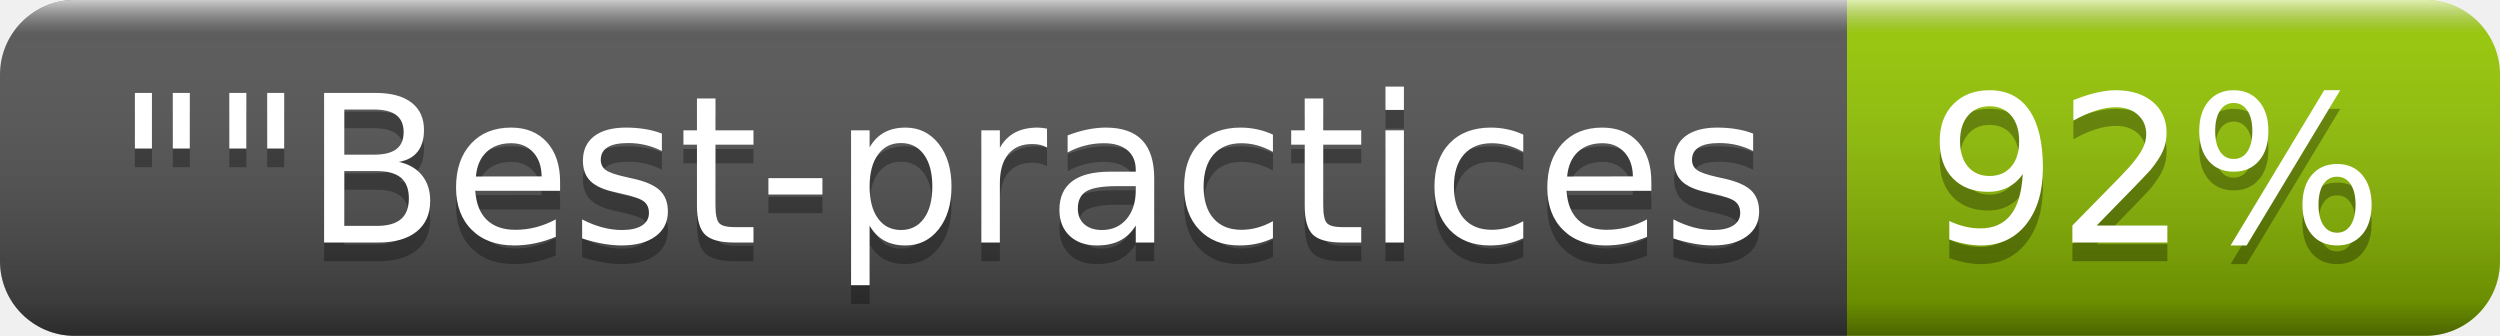
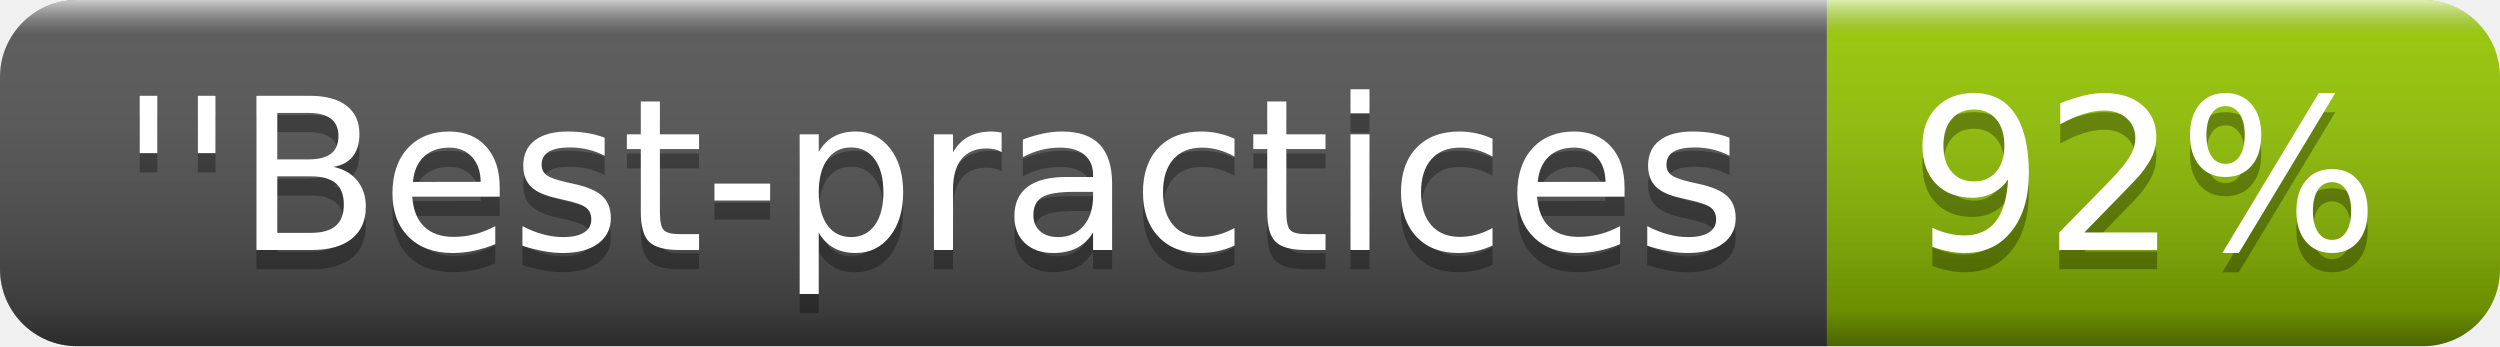
- <svg xmlns="http://www.w3.org/2000/svg" width="134" height="18" role="img" aria-label="&quot;&quot;Best-practices: 92%">
+ <svg xmlns="http://www.w3.org/2000/svg" width="130" height="18" role="img" aria-label="''Best-practices: 92%">
  <linearGradient id="s" x2="0" y2="100%">
    <stop offset="0" stop-color="#fff" stop-opacity=".7" />
    <stop offset=".1" stop-color="#aaa" stop-opacity=".1" />
    <stop offset=".9" stop-color="#000" stop-opacity=".3" />
    <stop offset="1" stop-color="#000" stop-opacity=".5" />
  </linearGradient>
  <clipPath id="r">
-     <rect width="134" height="18" rx="4" fill="#fff" />
+     <rect width="130" height="18" rx="4" fill="#fff" />
  </clipPath>
  <g clip-path="url(#r)">
-     <rect width="99" height="18" fill="#555" />
-     <rect x="99" width="35" height="18" fill="#97ca00" />
-     <rect width="134" height="18" fill="url(#s)" />
+     <rect width="95" height="18" fill="#555" />
+     <rect x="95" width="35" height="18" fill="#97ca00" />
+     <rect width="130" height="18" fill="url(#s)" />
  </g>
  <g fill="#fff" text-anchor="middle" font-family="Verdana,Geneva,DejaVu Sans,sans-serif" text-rendering="geometricPrecision" font-size="110">
-     <text aria-hidden="true" x="505" y="140" fill="#010101" fill-opacity=".3" transform="scale(.1)" textLength="890">""Best-practices</text>
-     <text x="505" y="130" transform="scale(.1)" fill="#fff" textLength="890">""Best-practices</text>
-     <text aria-hidden="true" x="1155" y="140" fill="#010101" fill-opacity=".3" transform="scale(.1)" textLength="250">92%</text>
-     <text x="1155" y="130" transform="scale(.1)" fill="#fff" textLength="250">92%</text>
+     <text aria-hidden="true" x="485" y="140" fill="#010101" fill-opacity=".3" transform="scale(.1)" textLength="850">''Best-practices</text>
+     <text x="485" y="130" transform="scale(.1)" fill="#fff" textLength="850">''Best-practices</text>
+     <text aria-hidden="true" x="1115" y="140" fill="#010101" fill-opacity=".3" transform="scale(.1)" textLength="250">92%</text>
+     <text x="1115" y="130" transform="scale(.1)" fill="#fff" textLength="250">92%</text>
  </g>
</svg>
